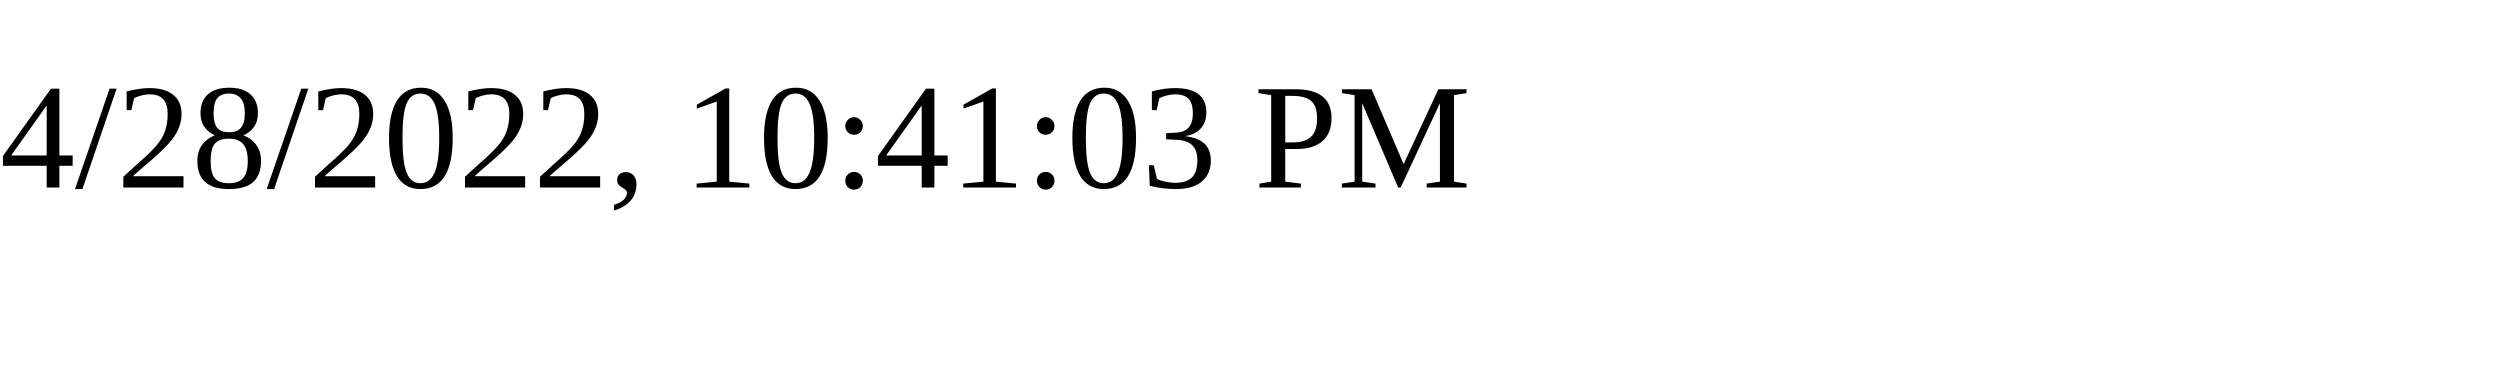
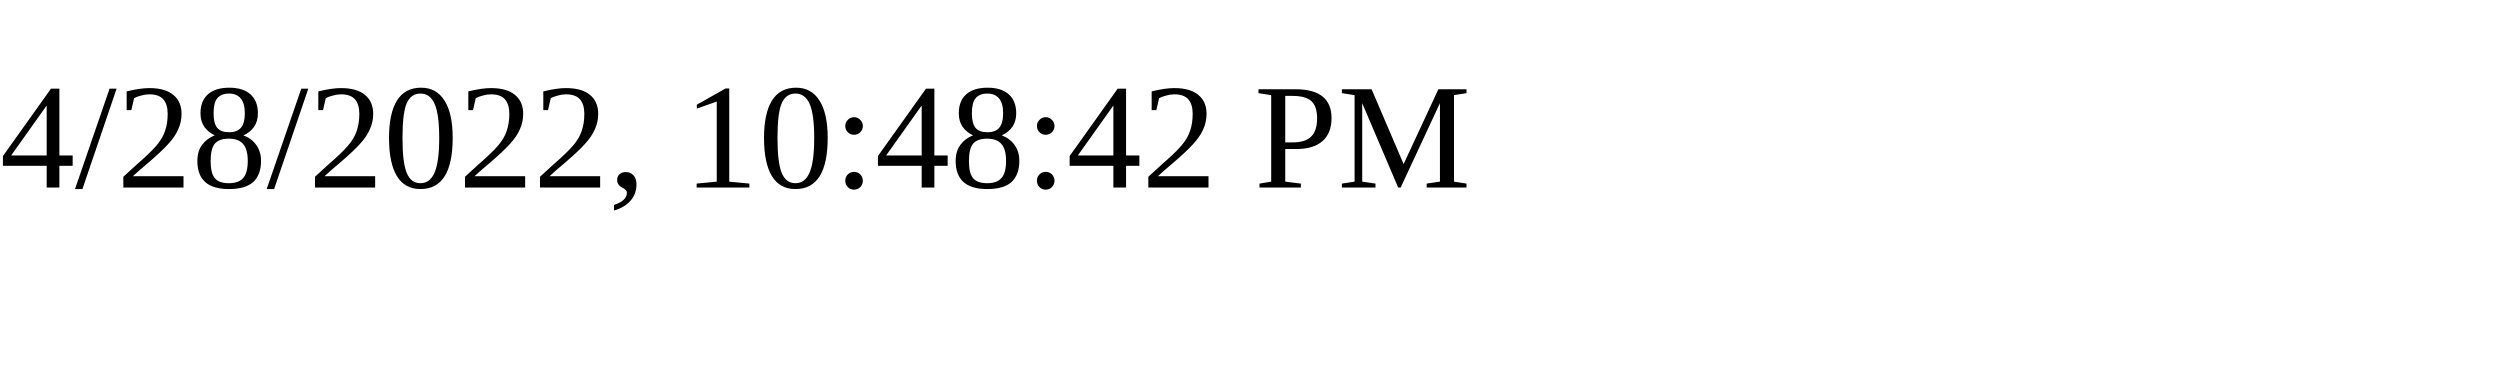
<svg xmlns="http://www.w3.org/2000/svg" height="30" width="200">
-   <text x="0" y="15">4/28/2022, 10:41:03 PM</text>
+   <text x="0" y="15">4/28/2022, 10:48:42 PM</text>
</svg>
